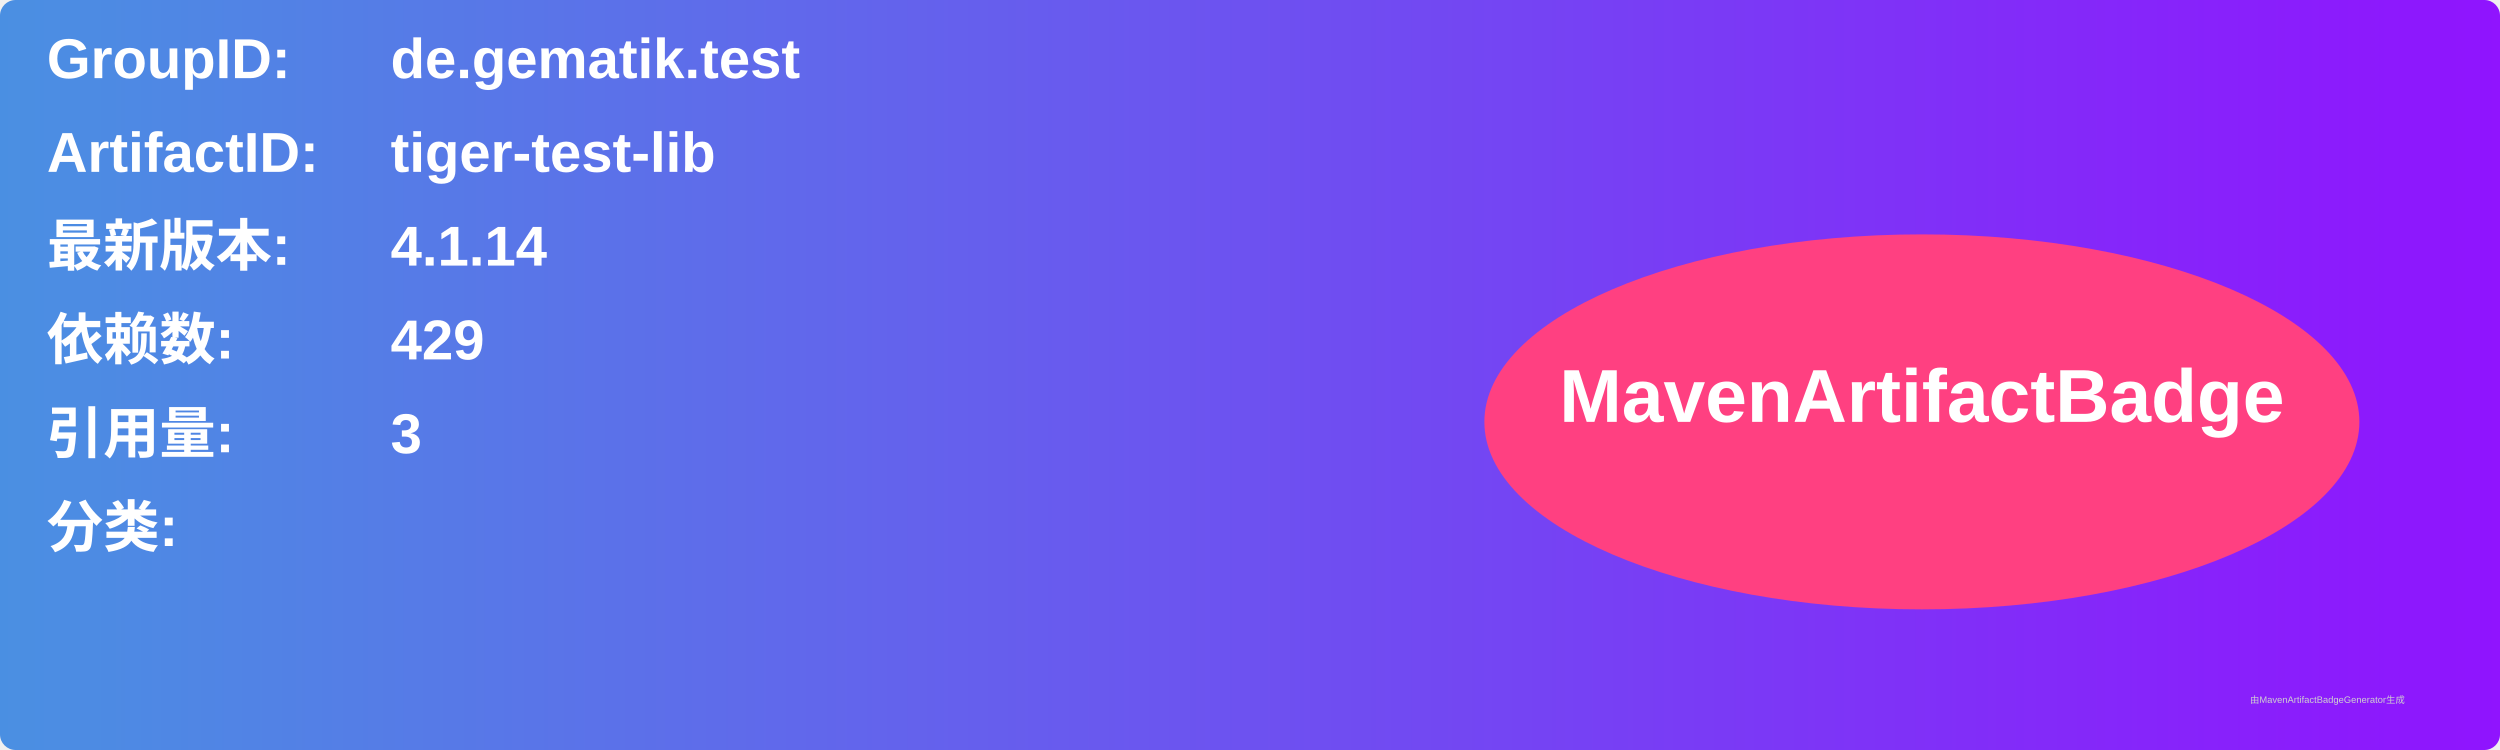
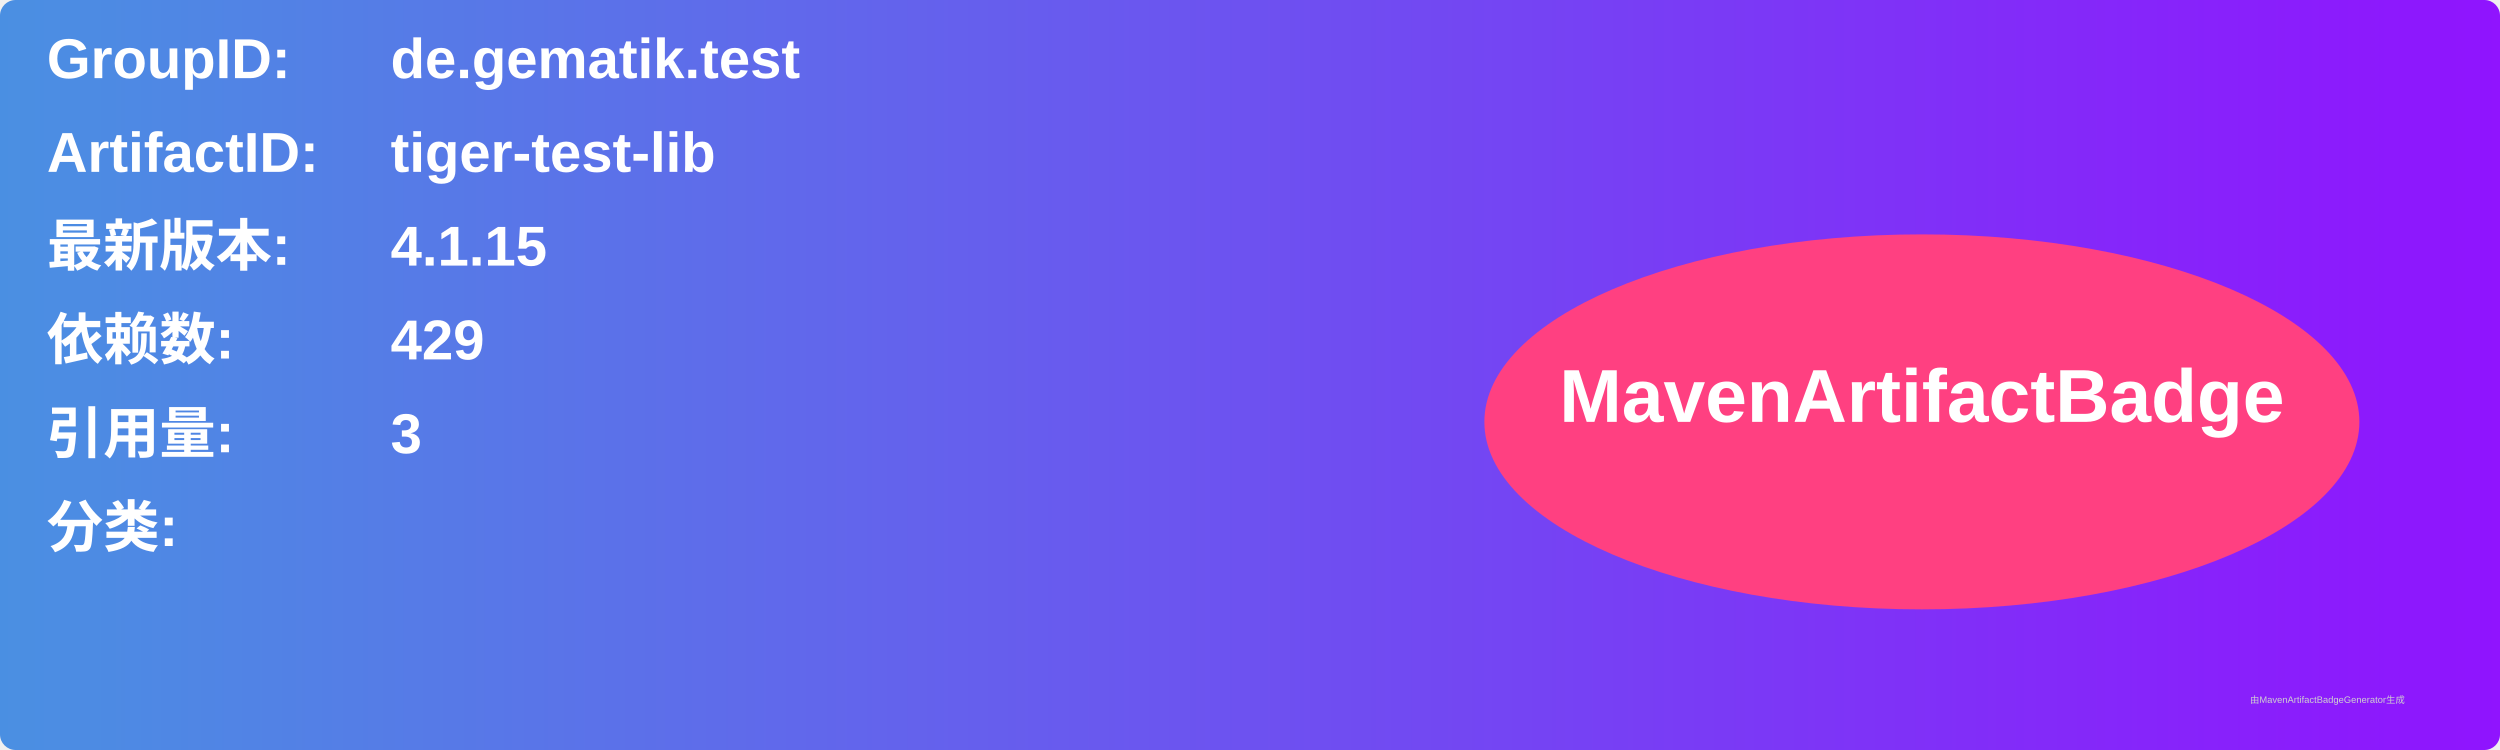
<svg xmlns="http://www.w3.org/2000/svg" width="800" height="240" viewBox="0 0 800 240">
  <linearGradient id="grad" x1="0%" y1="0%" x2="100%" y2="0%">
    <stop offset="0%" stop-color="#4a90e2" />
    <stop offset="100%" stop-color="#9013fe" />
  </linearGradient>
  <rect width="100%" height="100%" rx="5" ry="5" fill="url(#grad)" />
  <g transform="translate(15, 15)">
    <text x="0" y="10" font-family="Arial" font-size="18" fill="white" font-weight="bold" width="260">GroupID:</text>
    <text x="110" y="10" font-family="Arial" font-size="18" fill="white" font-weight="bold" width="460">de.gematik.test</text>
    <text x="0" y="40" font-family="Arial" font-size="18" fill="white" font-weight="bold" width="260">ArtifactID:</text>
    <text x="110" y="40" font-family="Arial" font-size="18" fill="white" font-weight="bold" width="460">tiger-test-lib</text>
    <text x="0" y="70" font-family="Arial" font-size="18" fill="white" font-weight="bold">最新版本:</text>
    <text x="110" y="70" font-family="Arial" font-size="18" fill="white" font-weight="bold">
-       <tspan font-weight="bold">4.1.14</tspan>
+       <tspan font-weight="bold">4.1.15</tspan>
    </text>
    <text x="0" y="100" font-family="Arial" font-size="18" fill="white" font-weight="bold">依赖数: </text>
    <text x="110" y="100" font-family="Arial" font-size="18" fill="white">
      <tspan font-weight="bold">429</tspan>
    </text>
    <text x="0" y="130" font-family="Arial" font-size="18" fill="white" font-weight="bold">引用量: </text>
    <text x="110" y="130" font-family="Arial" font-size="18" fill="white">
      <tspan font-weight="bold">3</tspan>
    </text>
    <text x="0" y="160" font-family="Arial" font-size="18" fill="white" font-weight="bold">分类:</text>
    <text x="10" y="190" font-family="Arial" font-size="10" fill="white">
      <tspan font-weight="bold" />
    </text>
    <ellipse cx="600" cy="120" rx="140" ry="60" fill="#ff4081" />
    <text x="600" y="120" text-anchor="middle" font-family="Arial" font-size="24" fill="white" font-weight="bold">MavenArtifactBadge</text>
  </g>
  <text x="720" y="225" font-family="Arial" font-size="3" fill="#d0d0d0">由MavenArtifactBadgeGenerator生成</text>
</svg>
